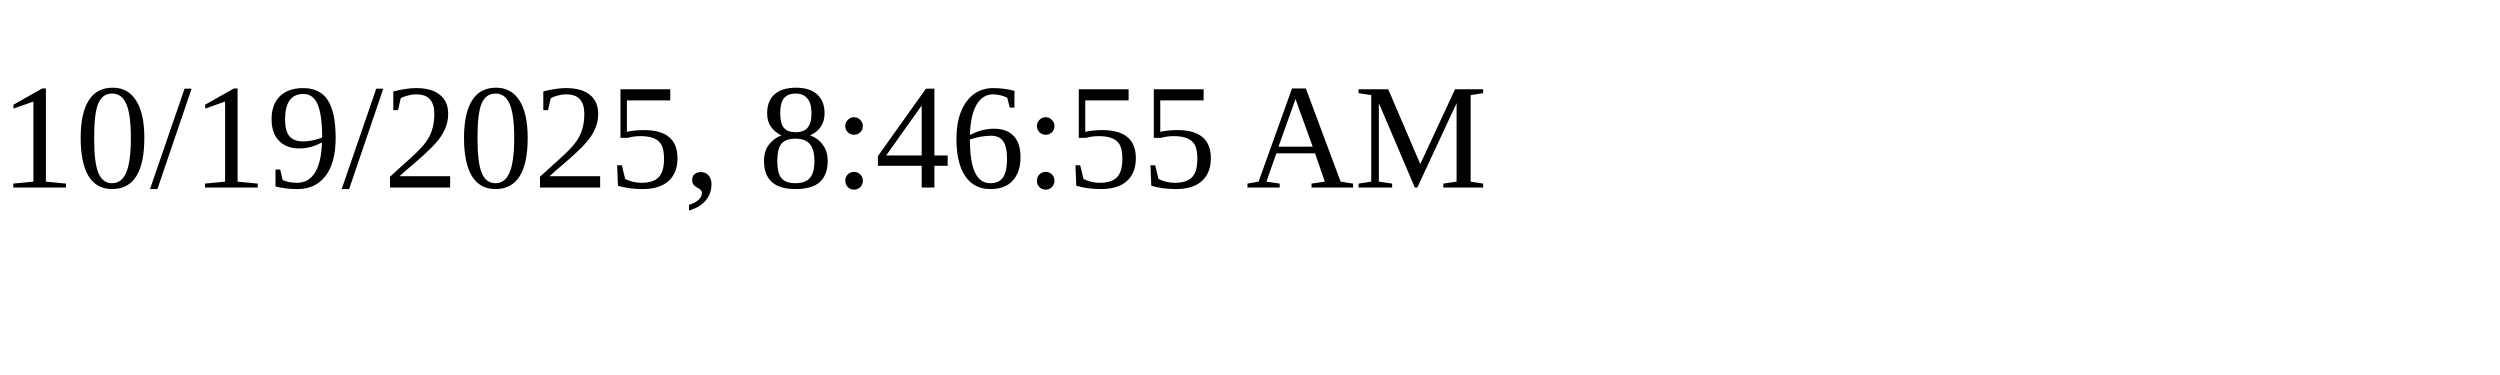
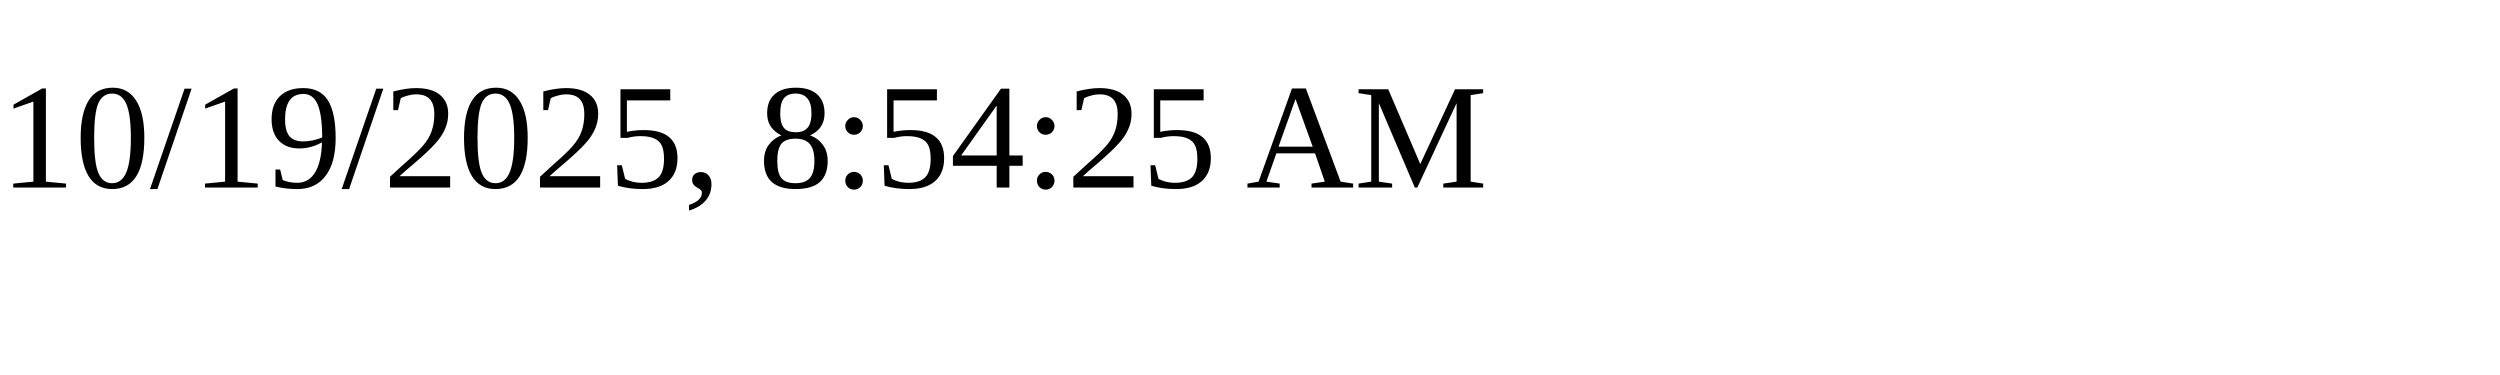
<svg xmlns="http://www.w3.org/2000/svg" height="30" width="200">
-   <text x="0" y="15">10/19/2025, 8:46:55 AM</text>
+   <text x="0" y="15">10/19/2025, 8:54:25 AM</text>
</svg>
